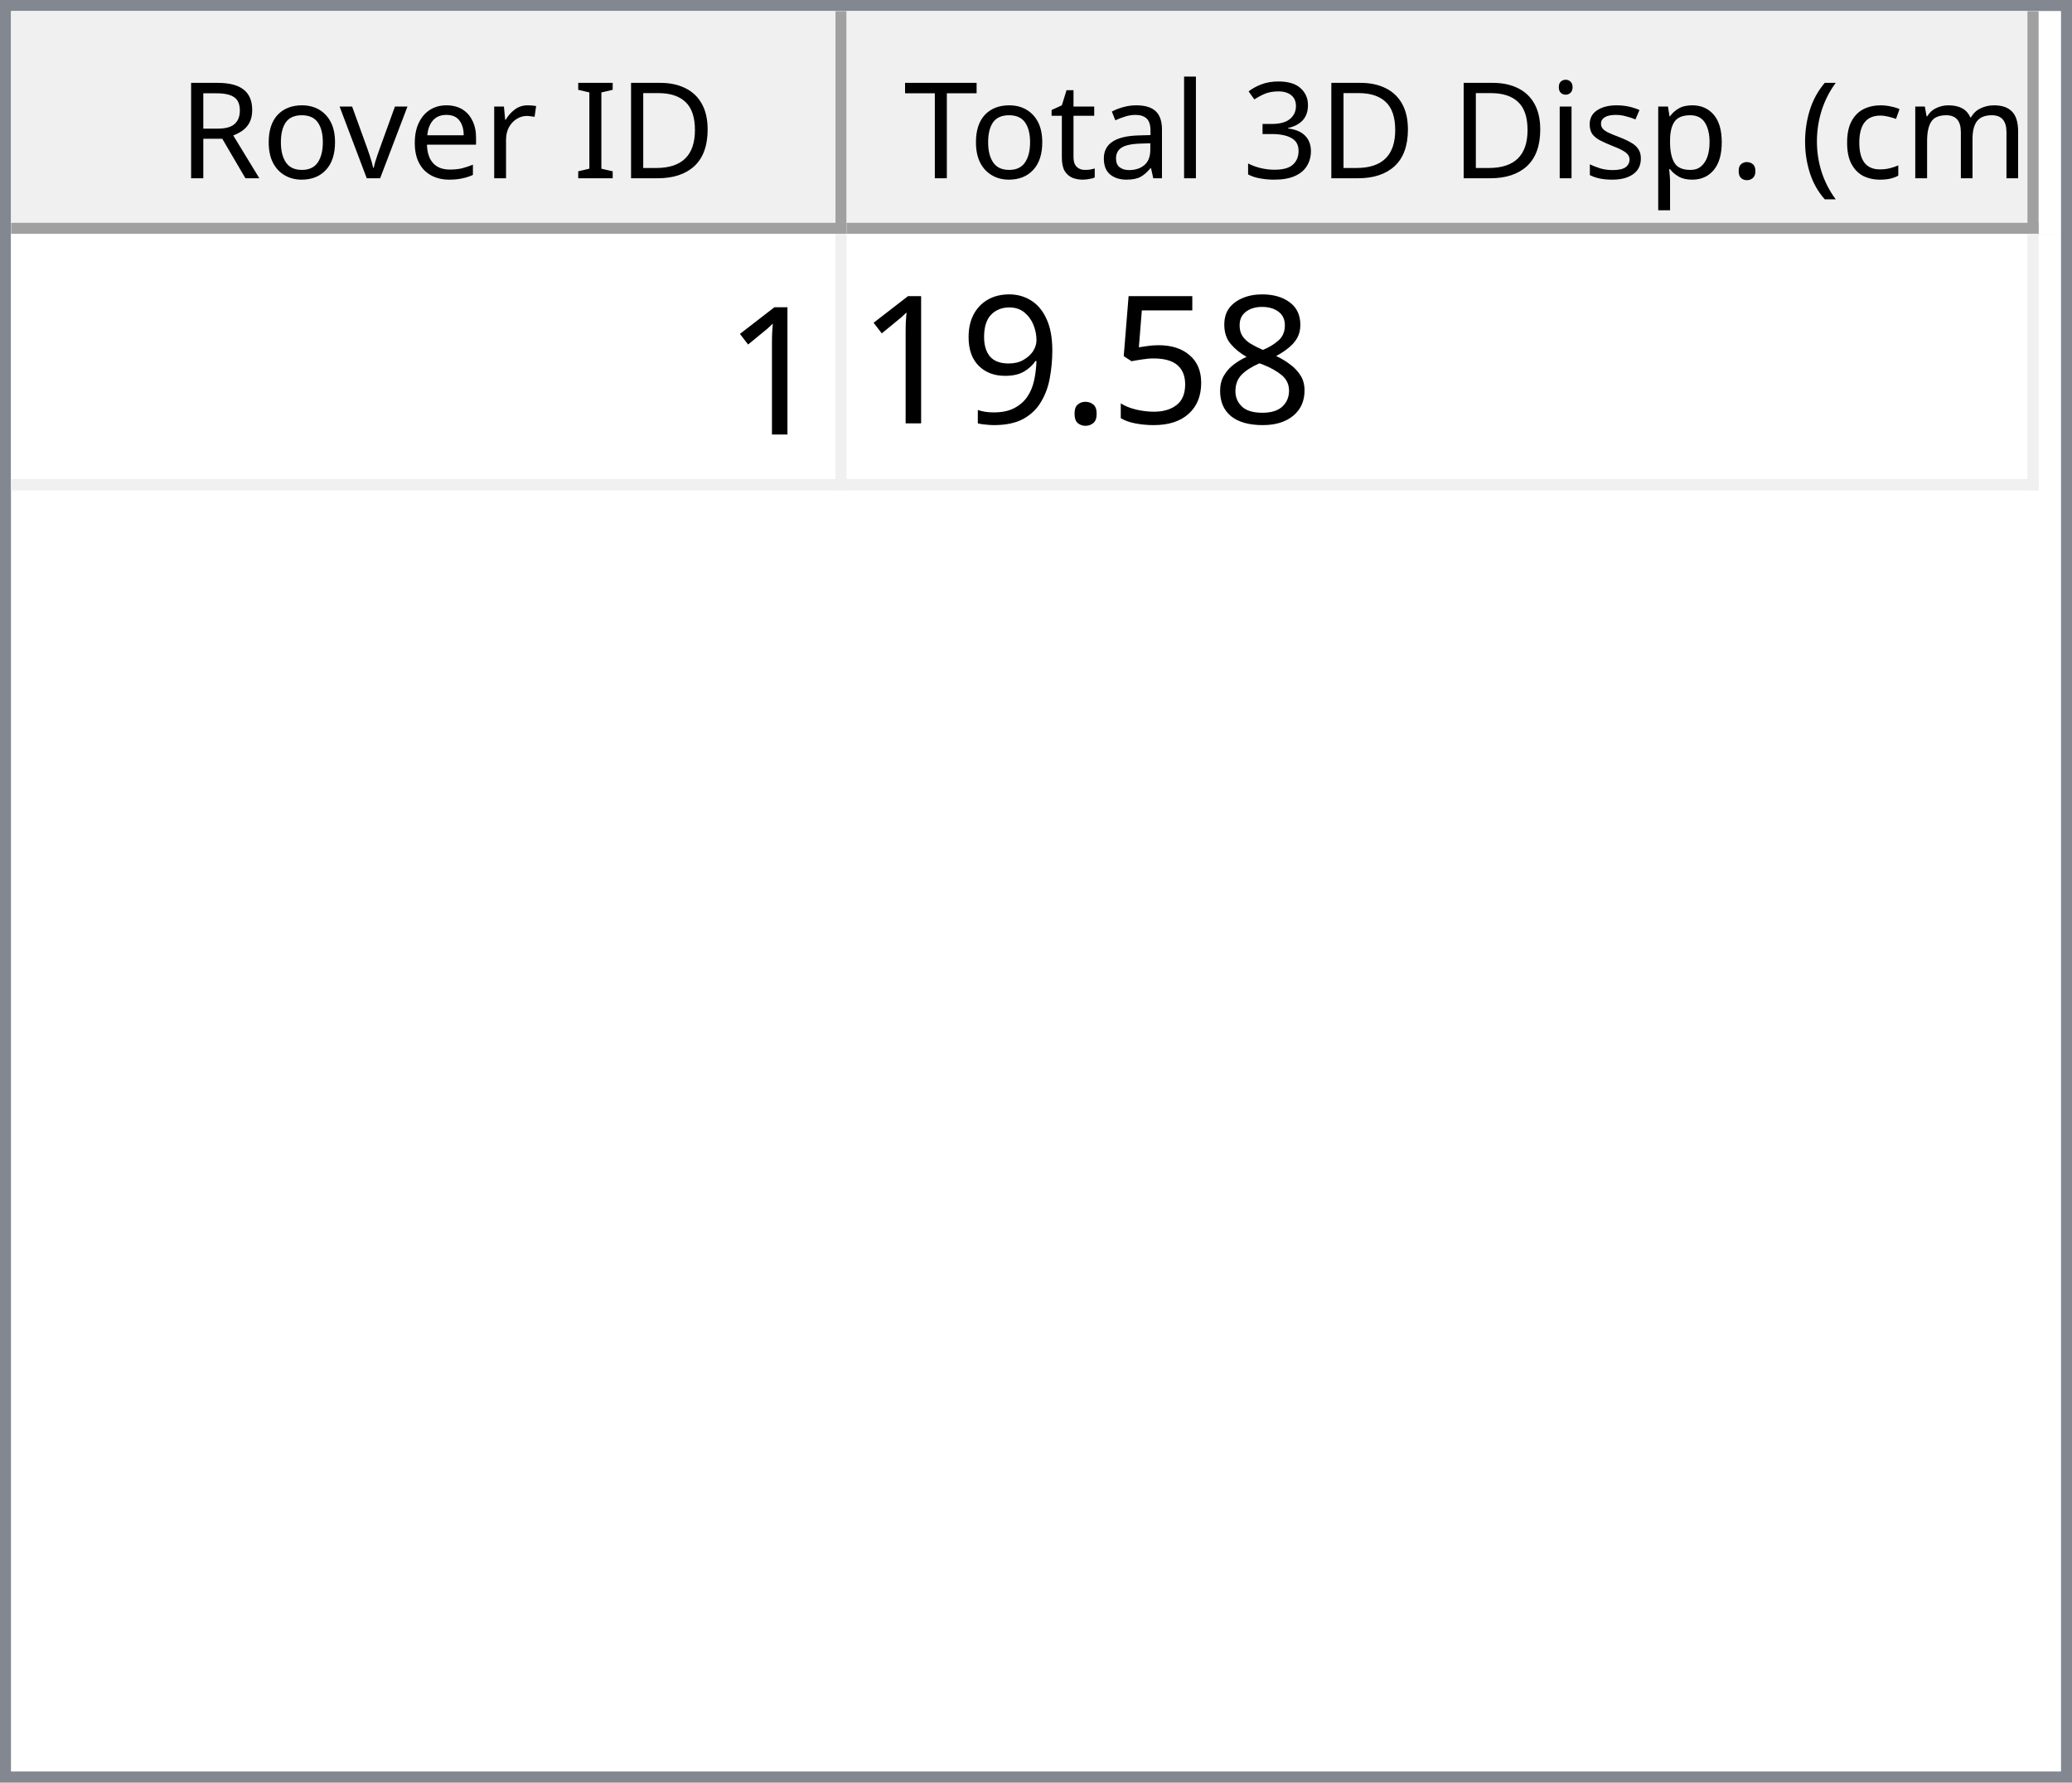
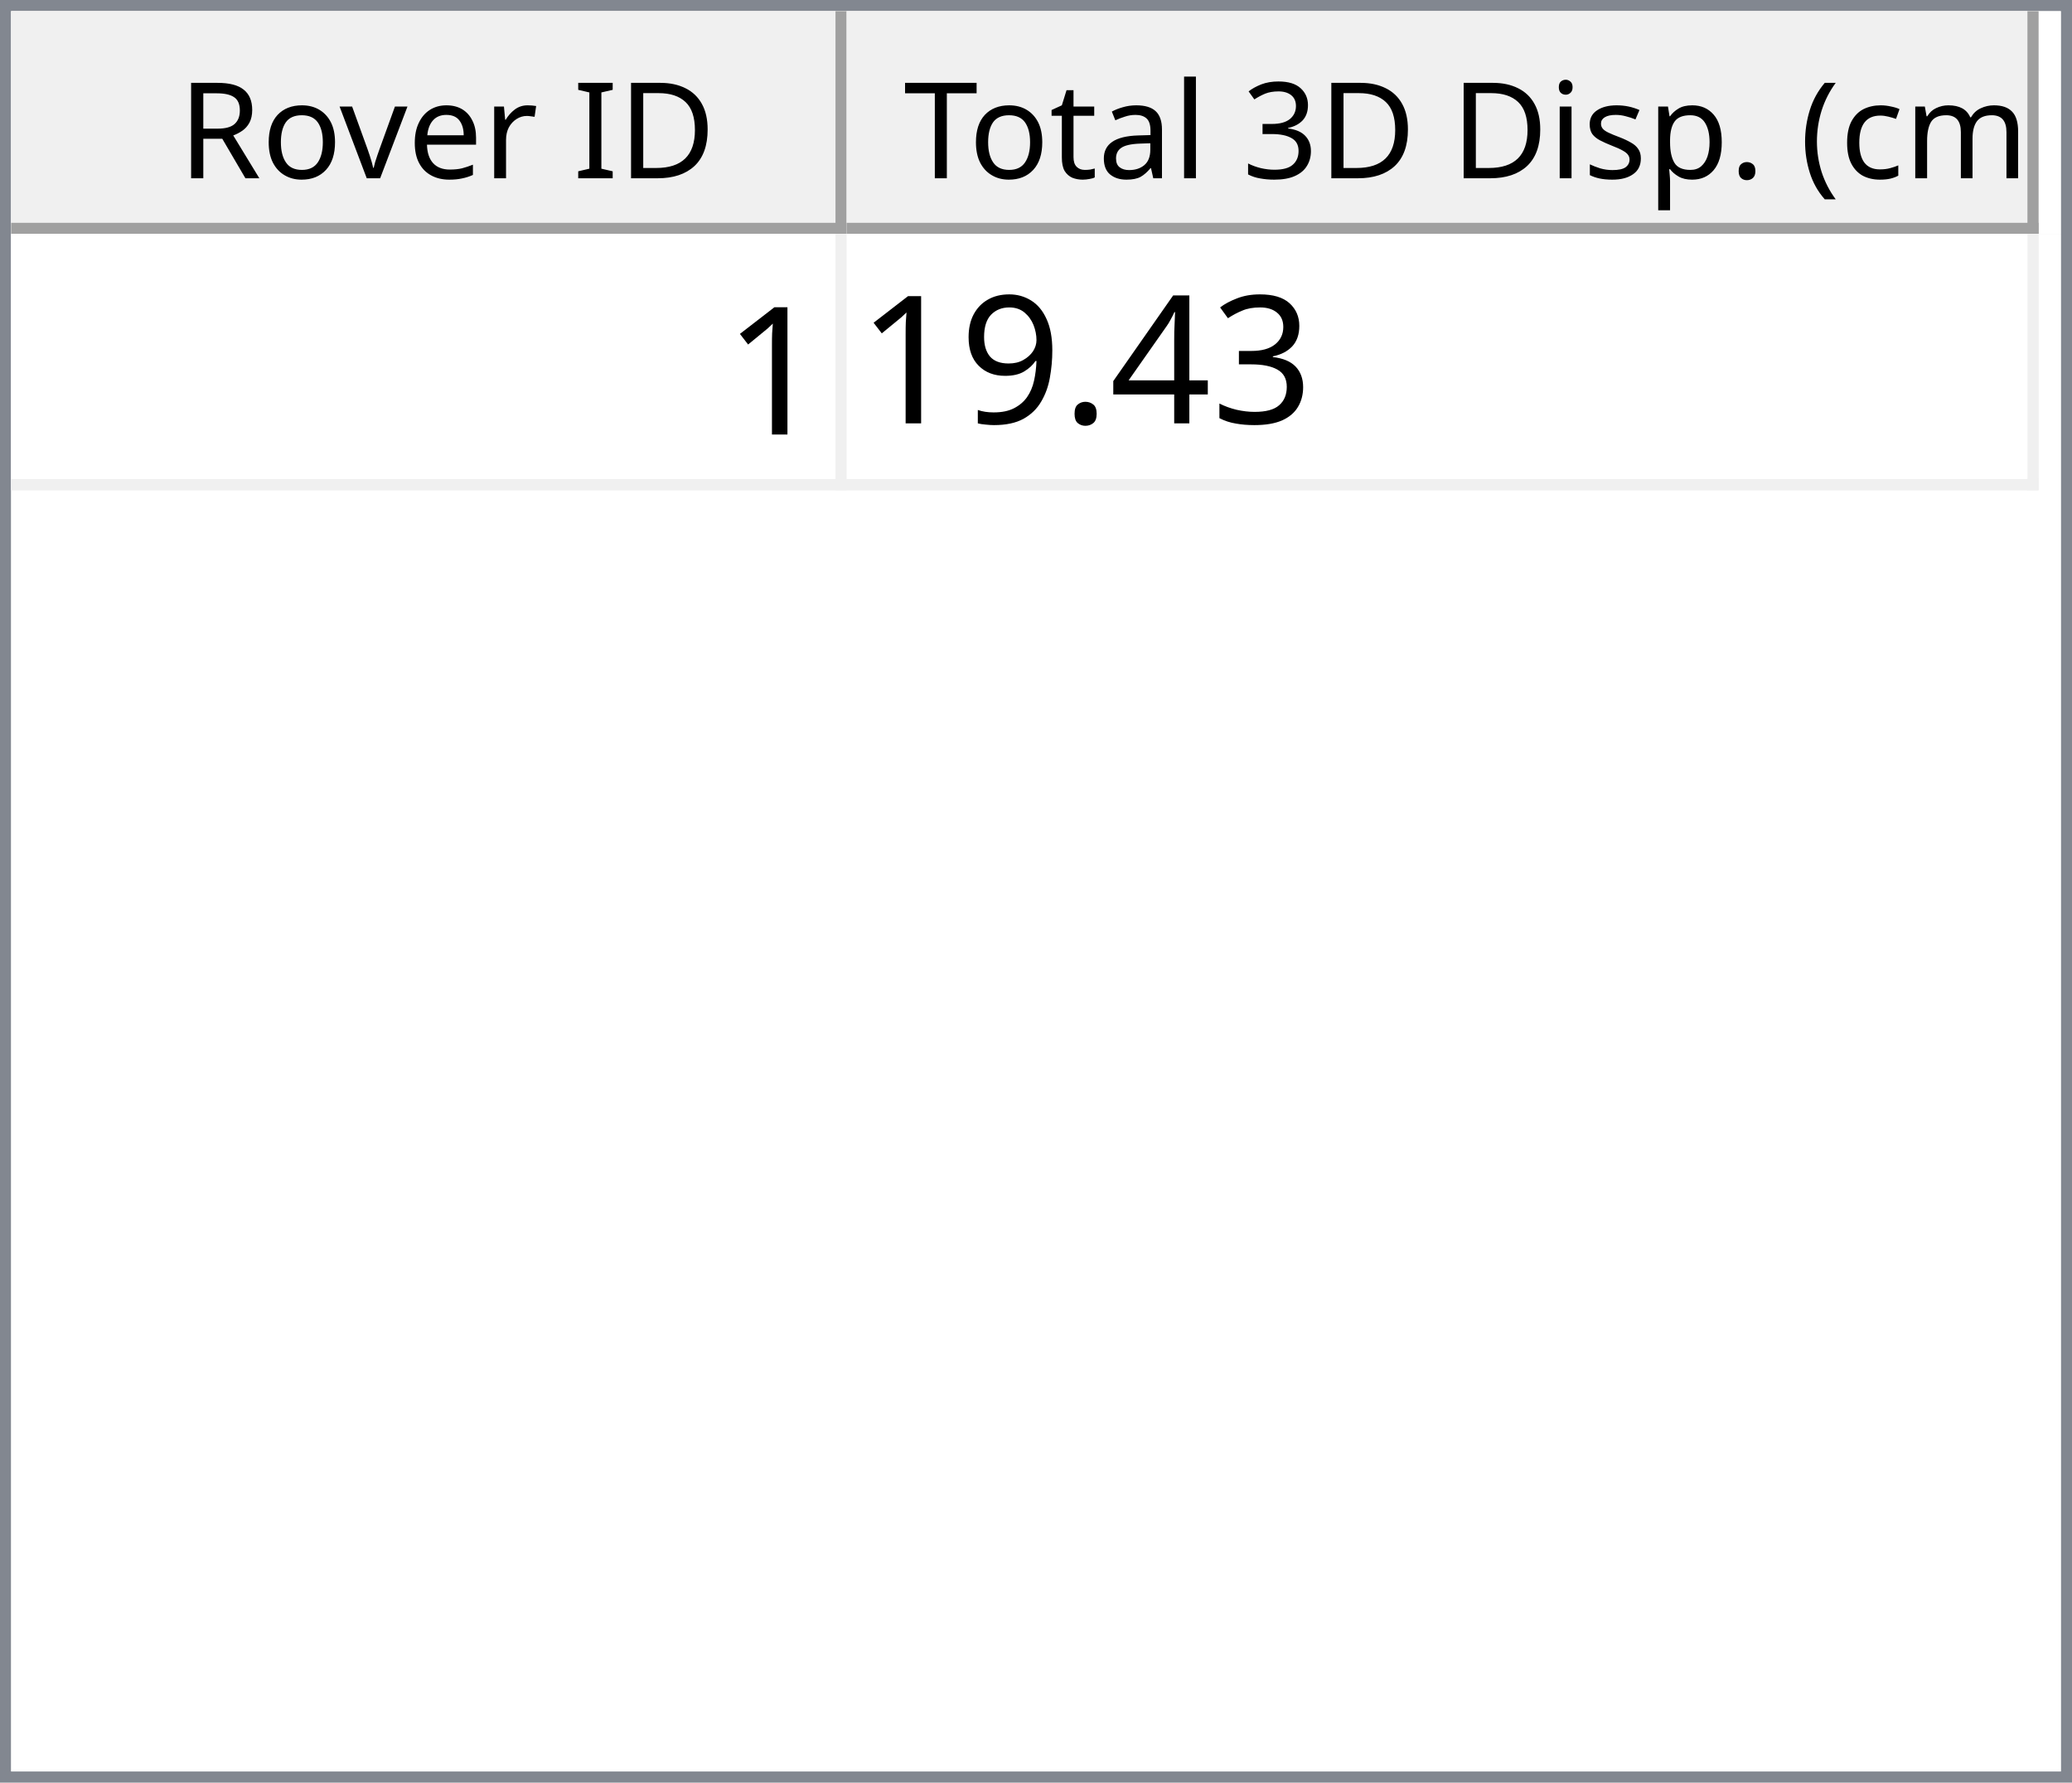
<svg xmlns="http://www.w3.org/2000/svg" style="fill-opacity:1; color-rendering:auto; color-interpolation:auto; text-rendering:auto; stroke:black; stroke-linecap:square; stroke-miterlimit:10; shape-rendering:auto; stroke-opacity:1; fill:black; stroke-dasharray:none; font-weight:normal; stroke-width:1; font-family:'Dialog'; font-style:normal; stroke-linejoin:miter; font-size:12px; stroke-dashoffset:0; image-rendering:auto;" width="186" height="160">
  <defs id="genericDefs" />
  <g>
    <defs id="defs1">
      <clipPath clipPathUnits="userSpaceOnUse" id="clipPath1">
        <path d="M0 0 L186 0 L186 160 L0 160 L0 0 Z" />
      </clipPath>
      <clipPath clipPathUnits="userSpaceOnUse" id="clipPath2">
        <path d="M0 0 L0 160 L186 160 L186 0 Z" />
      </clipPath>
      <clipPath clipPathUnits="userSpaceOnUse" id="clipPath3">
        <path d="M0 0 L0 20 L184 20 L184 0 Z" />
      </clipPath>
      <clipPath clipPathUnits="userSpaceOnUse" id="clipPath4">
        <path d="M0 0 L0 20 L75 20 L75 0 Z" />
      </clipPath>
      <clipPath clipPathUnits="userSpaceOnUse" id="clipPath5">
        <path d="M1 1 L1 19 L74 19 L74 1 Z" />
      </clipPath>
      <clipPath clipPathUnits="userSpaceOnUse" id="clipPath6">
        <path d="M0 0 L0 18 L73 18 L73 0 Z" />
      </clipPath>
      <clipPath clipPathUnits="userSpaceOnUse" id="clipPath7">
        <path d="M-0.5 -0.5 L-0.5 19.5 L74.5 19.5 L74.5 -0.5 Z" />
      </clipPath>
      <clipPath clipPathUnits="userSpaceOnUse" id="clipPath8">
        <path d="M0 0 L0 20 L107 20 L107 0 Z" />
      </clipPath>
      <clipPath clipPathUnits="userSpaceOnUse" id="clipPath9">
        <path d="M1 1 L1 19 L106 19 L106 1 Z" />
      </clipPath>
      <clipPath clipPathUnits="userSpaceOnUse" id="clipPath10">
        <path d="M0 0 L0 18 L105 18 L105 0 Z" />
      </clipPath>
      <clipPath clipPathUnits="userSpaceOnUse" id="clipPath11">
        <path d="M-0.5 -0.5 L-0.5 19.5 L106.5 19.5 L106.5 -0.5 Z" />
      </clipPath>
      <clipPath clipPathUnits="userSpaceOnUse" id="clipPath12">
        <path d="M0 0 L0 138 L184 138 L184 0 Z" />
      </clipPath>
      <clipPath clipPathUnits="userSpaceOnUse" id="clipPath13">
        <path d="M0 0 L0 23 L182 23 L182 0 Z" />
      </clipPath>
      <clipPath clipPathUnits="userSpaceOnUse" id="clipPath14">
        <path d="M-0.5 -0.5 L-0.5 22.5 L181.5 22.5 L181.5 -0.5 Z" />
      </clipPath>
      <clipPath clipPathUnits="userSpaceOnUse" id="clipPath15">
        <path d="M0 0 L0 22 L74 22 L74 0 Z" />
      </clipPath>
      <clipPath clipPathUnits="userSpaceOnUse" id="clipPath16">
        <path d="M0 0 L0 22 L106 22 L106 0 Z" />
      </clipPath>
      <font horiz-adv-x="64.551" id="font1">
        <font-face ascent="107.91" descent="25.098" units-per-em="100" style="font-style:normal; font-family:Segoe UI; font-weight:normal;" />
        <missing-glyph horiz-adv-x="64.551" d="M8.109 0 L8.109 68.266 L56.453 68.266 L56.453 0 L8.109 0 ZM15.328 7.234 L49.219 7.234 L49.219 61.031 L15.328 61.031 L15.328 7.234 Z" />
        <glyph unicode="D" horiz-adv-x="70.117" d="M9.188 0 L9.188 70.016 L28.516 70.016 Q65.531 70.016 65.531 35.891 Q65.531 19.672 55.25 9.836 Q44.969 0 27.734 0 L9.188 0 ZM17.391 62.594 L17.391 7.422 L27.828 7.422 Q41.609 7.422 49.273 14.797 Q56.938 22.172 56.938 35.688 Q56.938 62.594 28.328 62.594 L17.391 62.594 Z" />
        <glyph unicode="I" horiz-adv-x="26.611" d="M17.391 0 L9.188 0 L9.188 70.016 L17.391 70.016 L17.391 0 Z" />
        <glyph unicode=" " horiz-adv-x="27.393" d="" />
        <glyph unicode="r" horiz-adv-x="34.766" d="M34.188 41.891 Q32.078 43.5 28.125 43.5 Q23 43.5 19.555 38.672 Q16.109 33.844 16.109 25.484 L16.109 0 L8.109 0 L8.109 50 L16.109 50 L16.109 39.703 L16.312 39.703 Q18.016 44.969 21.531 47.922 Q25.047 50.875 29.391 50.875 Q32.516 50.875 34.188 50.203 L34.188 41.891 Z" />
        <glyph unicode="e" horiz-adv-x="52.295" d="M48.297 23 L12.984 23 Q13.188 14.656 17.484 10.109 Q21.781 5.562 29.297 5.562 Q37.75 5.562 44.828 11.141 L44.828 3.609 Q38.234 -1.172 27.391 -1.172 Q16.797 -1.172 10.742 5.641 Q4.688 12.453 4.688 24.812 Q4.688 36.469 11.305 43.82 Q17.922 51.172 27.734 51.172 Q37.547 51.172 42.922 44.828 Q48.297 38.484 48.297 27.203 L48.297 23 ZM40.094 29.781 Q40.047 36.719 36.75 40.578 Q33.453 44.438 27.594 44.438 Q21.922 44.438 17.969 40.383 Q14.016 36.328 13.094 29.781 L40.094 29.781 Z" />
        <glyph unicode="v" horiz-adv-x="47.9" d="M47.406 50 L27.484 0 L19.625 0 L0.688 50 L9.469 50 L22.172 13.672 Q23.578 9.672 23.922 6.688 L24.125 6.688 Q24.609 10.453 25.688 13.484 L38.969 50 L47.406 50 Z" />
        <glyph unicode="o" horiz-adv-x="58.594" d="M29 -1.172 Q17.922 -1.172 11.305 5.836 Q4.688 12.844 4.688 24.422 Q4.688 37.016 11.57 44.094 Q18.453 51.172 30.172 51.172 Q41.359 51.172 47.633 44.289 Q53.906 37.406 53.906 25.203 Q53.906 13.234 47.141 6.031 Q40.375 -1.172 29 -1.172 ZM29.594 44.438 Q21.875 44.438 17.383 39.188 Q12.891 33.938 12.891 24.703 Q12.891 15.828 17.43 10.695 Q21.969 5.562 29.594 5.562 Q37.359 5.562 41.531 10.594 Q45.703 15.625 45.703 24.906 Q45.703 34.281 41.531 39.359 Q37.359 44.438 29.594 44.438 Z" />
        <glyph unicode="R" horiz-adv-x="59.814" d="M59.375 0 L49.609 0 L37.891 19.625 Q36.281 22.359 34.766 24.289 Q33.25 26.219 31.664 27.438 Q30.078 28.656 28.25 29.219 Q26.422 29.781 24.125 29.781 L17.391 29.781 L17.391 0 L9.188 0 L9.188 70.016 L30.078 70.016 Q34.672 70.016 38.555 68.867 Q42.438 67.719 45.289 65.375 Q48.141 63.031 49.758 59.547 Q51.375 56.062 51.375 51.375 Q51.375 47.703 50.273 44.656 Q49.172 41.609 47.148 39.211 Q45.125 36.812 42.266 35.133 Q39.406 33.453 35.844 32.516 L35.844 32.328 Q37.594 31.547 38.891 30.547 Q40.188 29.547 41.359 28.18 Q42.531 26.812 43.68 25.078 Q44.828 23.344 46.234 21.047 L59.375 0 ZM17.391 62.594 L17.391 37.203 L28.516 37.203 Q31.594 37.203 34.203 38.133 Q36.812 39.062 38.719 40.797 Q40.625 42.531 41.703 45.047 Q42.781 47.562 42.781 50.688 Q42.781 56.297 39.141 59.445 Q35.5 62.594 28.609 62.594 L17.391 62.594 Z" />
        <glyph unicode=")" horiz-adv-x="30.176" d="M8.297 -15.922 L1.172 -15.922 Q16.406 2.344 16.406 26.812 Q16.406 51.469 1.078 70.016 L8.297 70.016 Q23.531 52.156 23.531 26.703 Q23.531 1.375 8.297 -15.922 Z" />
        <glyph unicode="m" horiz-adv-x="86.133" d="M79.109 0 L71.094 0 L71.094 28.719 Q71.094 37.016 68.531 40.727 Q65.969 44.438 59.906 44.438 Q54.781 44.438 51.195 39.75 Q47.609 35.062 47.609 28.516 L47.609 0 L39.594 0 L39.594 29.688 Q39.594 44.438 28.219 44.438 Q22.953 44.438 19.531 40.016 Q16.109 35.594 16.109 28.516 L16.109 0 L8.109 0 L8.109 50 L16.109 50 L16.109 42.094 L16.312 42.094 Q21.625 51.172 31.844 51.172 Q36.969 51.172 40.773 48.312 Q44.578 45.453 46 40.828 Q51.562 51.172 62.594 51.172 Q79.109 51.172 79.109 30.812 L79.109 0 Z" />
        <glyph unicode="c" horiz-adv-x="46.191" d="M42.188 2.297 Q36.422 -1.172 28.516 -1.172 Q17.828 -1.172 11.258 5.789 Q4.688 12.75 4.688 23.828 Q4.688 36.188 11.766 43.68 Q18.844 51.172 30.672 51.172 Q37.25 51.172 42.281 48.734 L42.281 40.531 Q36.719 44.438 30.375 44.438 Q22.703 44.438 17.797 38.945 Q12.891 33.453 12.891 24.516 Q12.891 15.719 17.508 10.641 Q22.125 5.562 29.891 5.562 Q36.422 5.562 42.188 9.906 L42.188 2.297 Z" />
        <glyph unicode="(" horiz-adv-x="30.176" d="M29.109 -15.922 L21.969 -15.922 Q6.844 1.375 6.844 26.703 Q6.844 52.156 21.969 70.016 L29.203 70.016 Q13.875 51.469 13.875 26.812 Q13.875 2.344 29.109 -15.922 Z" />
        <glyph unicode="." horiz-adv-x="21.68" d="M10.891 -1.078 Q8.641 -1.078 7.055 0.539 Q5.469 2.156 5.469 4.391 Q5.469 6.641 7.055 8.273 Q8.641 9.906 10.891 9.906 Q13.188 9.906 14.797 8.273 Q16.406 6.641 16.406 4.391 Q16.406 2.156 14.797 0.539 Q13.188 -1.078 10.891 -1.078 Z" />
        <glyph unicode="p" horiz-adv-x="58.789" d="M16.312 7.234 L16.109 7.234 L16.109 -23 L8.109 -23 L8.109 50 L16.109 50 L16.109 41.219 L16.312 41.219 Q22.219 51.172 33.594 51.172 Q43.266 51.172 48.688 44.461 Q54.109 37.75 54.109 26.469 Q54.109 13.922 48 6.375 Q41.891 -1.172 31.297 -1.172 Q21.578 -1.172 16.312 7.234 ZM16.109 27.391 L16.109 20.406 Q16.109 14.203 20.141 9.883 Q24.172 5.562 30.375 5.562 Q37.641 5.562 41.773 11.133 Q45.906 16.703 45.906 26.609 Q45.906 34.969 42.047 39.703 Q38.188 44.438 31.594 44.438 Q24.609 44.438 20.359 39.578 Q16.109 34.719 16.109 27.391 Z" />
        <glyph unicode="s" horiz-adv-x="42.432" d="M5.078 1.812 L5.078 10.406 Q11.625 5.562 19.484 5.562 Q30.031 5.562 30.031 12.594 Q30.031 14.594 29.125 15.992 Q28.219 17.391 26.68 18.461 Q25.141 19.531 23.07 20.383 Q21 21.234 18.609 22.172 Q15.281 23.484 12.766 24.828 Q10.25 26.172 8.57 27.859 Q6.891 29.547 6.031 31.695 Q5.172 33.844 5.172 36.719 Q5.172 40.234 6.789 42.945 Q8.406 45.656 11.086 47.484 Q13.766 49.312 17.211 50.242 Q20.656 51.172 24.312 51.172 Q30.812 51.172 35.938 48.922 L35.938 40.828 Q30.422 44.438 23.25 44.438 Q21 44.438 19.195 43.922 Q17.391 43.406 16.094 42.477 Q14.797 41.547 14.086 40.258 Q13.375 38.969 13.375 37.406 Q13.375 35.453 14.086 34.133 Q14.797 32.812 16.164 31.789 Q17.531 30.766 19.484 29.938 Q21.438 29.109 23.922 28.125 Q27.25 26.859 29.883 25.516 Q32.516 24.172 34.375 22.484 Q36.234 20.797 37.234 18.602 Q38.234 16.406 38.234 13.375 Q38.234 9.672 36.602 6.938 Q34.969 4.203 32.234 2.398 Q29.5 0.594 25.93 -0.289 Q22.359 -1.172 18.453 -1.172 Q10.75 -1.172 5.078 1.812 Z" />
        <glyph unicode="i" horiz-adv-x="24.219" d="M12.203 62.703 Q10.062 62.703 8.547 64.164 Q7.031 65.625 7.031 67.875 Q7.031 70.125 8.547 71.609 Q10.062 73.094 12.203 73.094 Q14.406 73.094 15.945 71.609 Q17.484 70.125 17.484 67.875 Q17.484 65.719 15.945 64.211 Q14.406 62.703 12.203 62.703 ZM16.109 0 L8.109 0 L8.109 50 L16.109 50 L16.109 0 Z" />
        <glyph unicode="3" horiz-adv-x="53.906" d="M46.531 19.828 Q46.531 15.094 44.75 11.211 Q42.969 7.328 39.719 4.57 Q36.469 1.812 31.93 0.297 Q27.391 -1.219 21.922 -1.219 Q11.922 -1.219 6 2.594 L6 11.188 Q13.094 5.609 22.219 5.609 Q25.875 5.609 28.828 6.539 Q31.781 7.469 33.906 9.227 Q36.031 10.984 37.18 13.477 Q38.328 15.969 38.328 19.094 Q38.328 32.812 18.797 32.812 L12.984 32.812 L12.984 39.594 L18.5 39.594 Q35.797 39.594 35.797 52.484 Q35.797 64.406 22.609 64.406 Q15.188 64.406 8.688 59.422 L8.688 67.188 Q15.375 71.188 24.609 71.188 Q29 71.188 32.57 69.969 Q36.141 68.75 38.68 66.555 Q41.219 64.359 42.609 61.281 Q44 58.203 44 54.5 Q44 40.672 30.031 36.719 L30.031 36.531 Q33.594 36.141 36.625 34.797 Q39.656 33.453 41.852 31.305 Q44.047 29.156 45.289 26.25 Q46.531 23.344 46.531 19.828 Z" />
        <glyph unicode="l" horiz-adv-x="24.219" d="M16.109 0 L8.109 0 L8.109 74.031 L16.109 74.031 L16.109 0 Z" />
        <glyph unicode="a" horiz-adv-x="50.879" d="M43.891 0 L35.891 0 L35.891 7.812 L35.688 7.812 Q30.469 -1.172 20.312 -1.172 Q12.844 -1.172 8.617 2.781 Q4.391 6.734 4.391 13.281 Q4.391 27.297 20.906 29.594 L35.891 31.688 Q35.891 44.438 25.594 44.438 Q16.547 44.438 9.281 38.281 L9.281 46.484 Q16.656 51.172 26.266 51.172 Q43.891 51.172 43.891 32.516 L43.891 0 ZM35.891 25.297 L23.828 23.641 Q18.266 22.859 15.43 20.875 Q12.594 18.891 12.594 13.875 Q12.594 10.203 15.211 7.883 Q17.828 5.562 22.172 5.562 Q28.125 5.562 32.008 9.742 Q35.891 13.922 35.891 20.312 L35.891 25.297 Z" />
        <glyph unicode="t" horiz-adv-x="33.887" d="M31.297 0.484 Q28.469 -1.078 23.828 -1.078 Q10.688 -1.078 10.688 13.578 L10.688 43.172 L2.094 43.172 L2.094 50 L10.688 50 L10.688 62.203 L18.703 64.797 L18.703 50 L31.297 50 L31.297 43.172 L18.703 43.172 L18.703 14.984 Q18.703 9.969 20.414 7.82 Q22.125 5.672 26.078 5.672 Q29.109 5.672 31.297 7.328 L31.297 0.484 Z" />
        <glyph unicode="T" horiz-adv-x="52.393" d="M50.594 62.594 L30.375 62.594 L30.375 0 L22.172 0 L22.172 62.594 L2 62.594 L2 70.016 L50.594 70.016 L50.594 62.594 Z" />
      </font>
      <font horiz-adv-x="75.0" id="font2">
        <font-face ascent="100.537" descent="21.973" units-per-em="100" style="font-style:normal; font-family:sans-serif; font-weight:normal;" />
        <missing-glyph horiz-adv-x="75.0" d="M12.5 0 L12.5 62.5 L62.5 62.5 L62.5 0 L12.5 0 ZM14.062 1.562 L60.938 1.562 L60.938 60.938 L14.062 60.938 L14.062 1.562 Z" />
        <glyph unicode="1" horiz-adv-x="55.615" d="M37.25 0 L28.469 0 L28.469 56 Q25.297 52.984 20.141 49.953 Q14.984 46.922 10.891 45.406 L10.891 53.906 Q18.266 57.375 23.781 62.305 Q29.297 67.234 31.594 71.875 L37.25 71.875 L37.25 0 Z" />
-         <glyph unicode="8" horiz-adv-x="55.615" d="M17.672 38.812 Q12.203 40.828 9.57 44.539 Q6.938 48.25 6.938 53.422 Q6.938 61.234 12.555 66.555 Q18.172 71.875 27.484 71.875 Q36.859 71.875 42.578 66.43 Q48.297 60.984 48.297 53.172 Q48.297 48.188 45.68 44.508 Q43.062 40.828 37.75 38.812 Q44.344 36.672 47.781 31.883 Q51.219 27.094 51.219 20.453 Q51.219 11.281 44.727 5.031 Q38.234 -1.219 27.641 -1.219 Q17.047 -1.219 10.547 5.055 Q4.047 11.328 4.047 20.703 Q4.047 27.688 7.594 32.398 Q11.141 37.109 17.672 38.812 ZM15.922 53.719 Q15.922 48.641 19.195 45.414 Q22.469 42.188 27.688 42.188 Q32.766 42.188 36.016 45.383 Q39.266 48.578 39.266 53.219 Q39.266 58.062 35.914 61.359 Q32.562 64.656 27.594 64.656 Q22.562 64.656 19.242 61.43 Q15.922 58.203 15.922 53.719 ZM13.094 20.656 Q13.094 16.891 14.875 13.375 Q16.656 9.859 20.172 7.93 Q23.688 6 27.734 6 Q34.031 6 38.133 10.055 Q42.234 14.109 42.234 20.359 Q42.234 26.703 38.016 30.859 Q33.797 35.016 27.438 35.016 Q21.234 35.016 17.164 30.914 Q13.094 26.812 13.094 20.656 Z" />
-         <glyph unicode="5" horiz-adv-x="55.615" d="M4.156 18.75 L13.375 19.531 Q14.406 12.797 18.141 9.398 Q21.875 6 27.156 6 Q33.5 6 37.891 10.789 Q42.281 15.578 42.281 23.484 Q42.281 31 38.062 35.352 Q33.844 39.703 27 39.703 Q22.75 39.703 19.336 37.773 Q15.922 35.844 13.969 32.766 L5.719 33.844 L12.641 70.609 L48.25 70.609 L48.25 62.203 L19.672 62.203 L15.828 42.969 Q22.266 47.469 29.344 47.469 Q38.719 47.469 45.164 40.969 Q51.609 34.469 51.609 24.266 Q51.609 14.547 45.953 7.469 Q39.062 -1.219 27.156 -1.219 Q17.391 -1.219 11.211 4.25 Q5.031 9.719 4.156 18.75 Z" />
+         <glyph unicode="3" horiz-adv-x="55.615" d="M4.203 18.891 L12.984 20.062 Q14.5 12.594 18.141 9.297 Q21.781 6 27 6 Q33.203 6 37.477 10.297 Q41.75 14.594 41.75 20.953 Q41.75 27 37.797 30.93 Q33.844 34.859 27.734 34.859 Q25.25 34.859 21.531 33.891 L22.516 41.609 Q23.391 41.5 23.922 41.5 Q29.547 41.5 34.039 44.43 Q38.531 47.359 38.531 53.469 Q38.531 58.297 35.258 61.477 Q31.984 64.656 26.812 64.656 Q21.688 64.656 18.266 61.43 Q14.844 58.203 13.875 51.766 L5.078 53.328 Q6.688 62.156 12.398 67.016 Q18.109 71.875 26.609 71.875 Q32.469 71.875 37.398 69.359 Q42.328 66.844 44.945 62.5 Q47.562 58.156 47.562 53.266 Q47.562 48.641 45.07 44.828 Q42.578 41.016 37.703 38.766 Q44.047 37.312 47.562 32.695 Q51.078 28.078 51.078 21.141 Q51.078 11.766 44.242 5.25 Q37.406 -1.266 26.953 -1.266 Q17.531 -1.266 11.305 4.352 Q5.078 9.969 4.203 18.891 Z" />
+         <glyph unicode="4" horiz-adv-x="55.615" d="M32.328 0 L32.328 17.141 L1.266 17.141 L1.266 25.203 L33.938 71.578 L41.109 71.578 L41.109 25.203 L50.781 25.203 L50.781 17.141 L41.109 17.141 L41.109 0 L32.328 0 ZM32.328 25.203 L32.328 57.469 L9.906 25.203 L32.328 25.203 Z" />
        <glyph unicode="." horiz-adv-x="27.783" d="M9.078 0 L9.078 10.016 L19.094 10.016 L19.094 0 L9.078 0 Z" />
        <glyph unicode="9" horiz-adv-x="55.615" d="M5.469 16.547 L13.922 17.328 Q14.984 11.375 18.016 8.688 Q21.047 6 25.781 6 Q29.828 6 32.883 7.859 Q35.938 9.719 37.891 12.82 Q39.844 15.922 41.164 21.195 Q42.484 26.469 42.484 31.938 Q42.484 32.516 42.438 33.688 Q39.797 29.5 35.234 26.883 Q30.672 24.266 25.344 24.266 Q16.453 24.266 10.305 30.711 Q4.156 37.156 4.156 47.703 Q4.156 58.594 10.578 65.234 Q17 71.875 26.656 71.875 Q33.641 71.875 39.43 68.117 Q45.219 64.359 48.219 57.398 Q51.219 50.438 51.219 37.25 Q51.219 23.531 48.242 15.406 Q45.266 7.281 39.383 3.031 Q33.5 -1.219 25.594 -1.219 Q17.188 -1.219 11.867 3.445 Q6.547 8.109 5.469 16.547 ZM41.453 48.141 Q41.453 55.719 37.43 60.156 Q33.406 64.594 27.734 64.594 Q21.875 64.594 17.531 59.812 Q13.188 55.031 13.188 47.406 Q13.188 40.578 17.312 36.305 Q21.438 32.031 27.484 32.031 Q33.594 32.031 37.523 36.305 Q41.453 40.578 41.453 48.141 Z" />
      </font>
    </defs>
    <g style="fill:white; stroke:white;">
      <rect x="0" y="0" width="186" style="clip-path:url(#clipPath1); stroke:none;" height="160" />
    </g>
    <g style="fill:white; text-rendering:optimizeSpeed; color-rendering:optimizeSpeed; image-rendering:optimizeSpeed; shape-rendering:crispEdges; stroke:white; color-interpolation:sRGB;">
      <rect x="0" width="186" height="160" y="0" style="stroke:none;" />
      <path style="stroke:none;" d="M0 160 L186 160 L186 0 L0 0 Z" />
    </g>
    <g style="fill:rgb(240,240,240); font-family:'Segoe UI'; stroke:rgb(240,240,240);">
      <rect x="0" y="0" width="186" style="clip-path:url(#clipPath2); stroke:none;" height="160" />
    </g>
    <g style="fill:rgb(130,135,144); font-family:'Segoe UI'; stroke:rgb(130,135,144);">
      <path d="M0 0 L186 0 L186 160 L0 160 L0 0 ZM1 1 L185 1 L185 159 L1 159 L1 1 Z" style="fill-rule:evenodd; clip-path:url(#clipPath2); stroke:none;" />
    </g>
    <g style="fill:white; font-family:'Segoe UI'; stroke:white;" transform="translate(1,1)">
      <rect x="0" y="0" width="184" style="clip-path:url(#clipPath3); stroke:none;" height="20" />
    </g>
    <g style="fill:rgb(240,240,240); font-family:'Segoe UI'; stroke:rgb(240,240,240);" transform="translate(1,1)">
      <rect x="0" y="0" width="75" style="clip-path:url(#clipPath4); stroke:none;" height="20" />
    </g>
    <g style="font-family:'Segoe UI';" transform="translate(2,2)">
      <text x="14" xml:space="preserve" y="14" style="clip-path:url(#clipPath6); stroke:none;">Rover ID</text>
    </g>
    <g style="fill:rgb(160,160,160); font-family:'Segoe UI'; stroke:rgb(160,160,160); stroke-linejoin:bevel;" transform="translate(1.5,1.5)">
      <line x1="74" x2="74" y1="0" style="fill:none; clip-path:url(#clipPath7);" y2="19" />
    </g>
    <g style="fill:rgb(160,160,160); font-family:'Segoe UI'; stroke:rgb(160,160,160); stroke-linejoin:bevel;" transform="matrix(1,0,0,1,1,1) translate(0.5,0.5)">
      <line x1="0" x2="74" y1="19" style="fill:none; clip-path:url(#clipPath7);" y2="19" />
    </g>
    <g style="fill:rgb(240,240,240); font-family:'Segoe UI'; stroke:rgb(240,240,240);" transform="translate(76,1)">
      <rect x="0" y="0" width="107" style="clip-path:url(#clipPath8); stroke:none;" height="20" />
    </g>
    <g style="font-family:'Segoe UI';" transform="translate(77,2)">
      <text x="1" xml:space="preserve" y="14" style="clip-path:url(#clipPath10); stroke:none;"> Total 3D Disp. (cm)</text>
    </g>
    <g style="fill:rgb(160,160,160); font-family:'Segoe UI'; stroke:rgb(160,160,160); stroke-linejoin:bevel;" transform="translate(76.5,1.5)">
      <line x1="106" x2="106" y1="0" style="fill:none; clip-path:url(#clipPath11);" y2="19" />
    </g>
    <g style="fill:rgb(160,160,160); font-family:'Segoe UI'; stroke:rgb(160,160,160); stroke-linejoin:bevel;" transform="matrix(1,0,0,1,76,1) translate(0.5,0.5)">
      <line x1="0" x2="106" y1="19" style="fill:none; clip-path:url(#clipPath11);" y2="19" />
    </g>
    <g style="fill:white; font-family:'Segoe UI'; stroke:white;" transform="translate(1,21)">
      <rect x="0" y="0" width="184" style="clip-path:url(#clipPath12); stroke:none;" height="138" />
    </g>
    <g style="fill:rgb(240,240,240); font-size:16px; font-family:sans-serif; stroke:rgb(240,240,240);" transform="translate(1,21)">
      <rect x="0" y="0" width="182" style="clip-path:url(#clipPath13); stroke:none;" height="23" />
      <line transform="translate(0.5,0.5)" x1="0" x2="181" y1="22" style="clip-path:url(#clipPath14); fill:none; stroke-linejoin:bevel;" y2="22" />
    </g>
    <g transform="matrix(1,0,0,1,1,21) translate(0.5,0.5)" style="fill:rgb(240,240,240); font-size:16px; font-family:sans-serif; stroke:rgb(240,240,240); stroke-linejoin:bevel;">
      <line x1="74" x2="74" y1="0" style="fill:none; clip-path:url(#clipPath14);" y2="22" />
    </g>
    <g transform="matrix(1,0,0,1,1,21) translate(0.5,0.5)" style="fill:rgb(240,240,240); font-size:16px; font-family:sans-serif; stroke:rgb(240,240,240); stroke-linejoin:bevel;">
      <line x1="181" x2="181" y1="0" style="fill:none; clip-path:url(#clipPath14);" y2="22" />
    </g>
    <g style="fill:white; font-size:16px; font-family:sans-serif; stroke:white;" transform="matrix(1,0,0,1,1,21)">
      <rect x="0" y="0" width="74" style="clip-path:url(#clipPath15); stroke:none;" height="22" />
      <text x="64" y="18" style="fill:black; clip-path:url(#clipPath15); stroke:none;" xml:space="preserve">1</text>
    </g>
    <g style="fill:white; font-size:16px; font-family:sans-serif; stroke:white;" transform="matrix(1,0,0,1,1,21) translate(75,0)">
      <rect x="0" y="0" width="106" style="clip-path:url(#clipPath16); stroke:none;" height="22" />
-       <text x="1" y="17" style="fill:black; clip-path:url(#clipPath16); stroke:none;" xml:space="preserve">19.58</text>
+       <text x="1" y="17" style="fill:black; clip-path:url(#clipPath16); stroke:none;" xml:space="preserve">19.43</text>
    </g>
  </g>
</svg>
